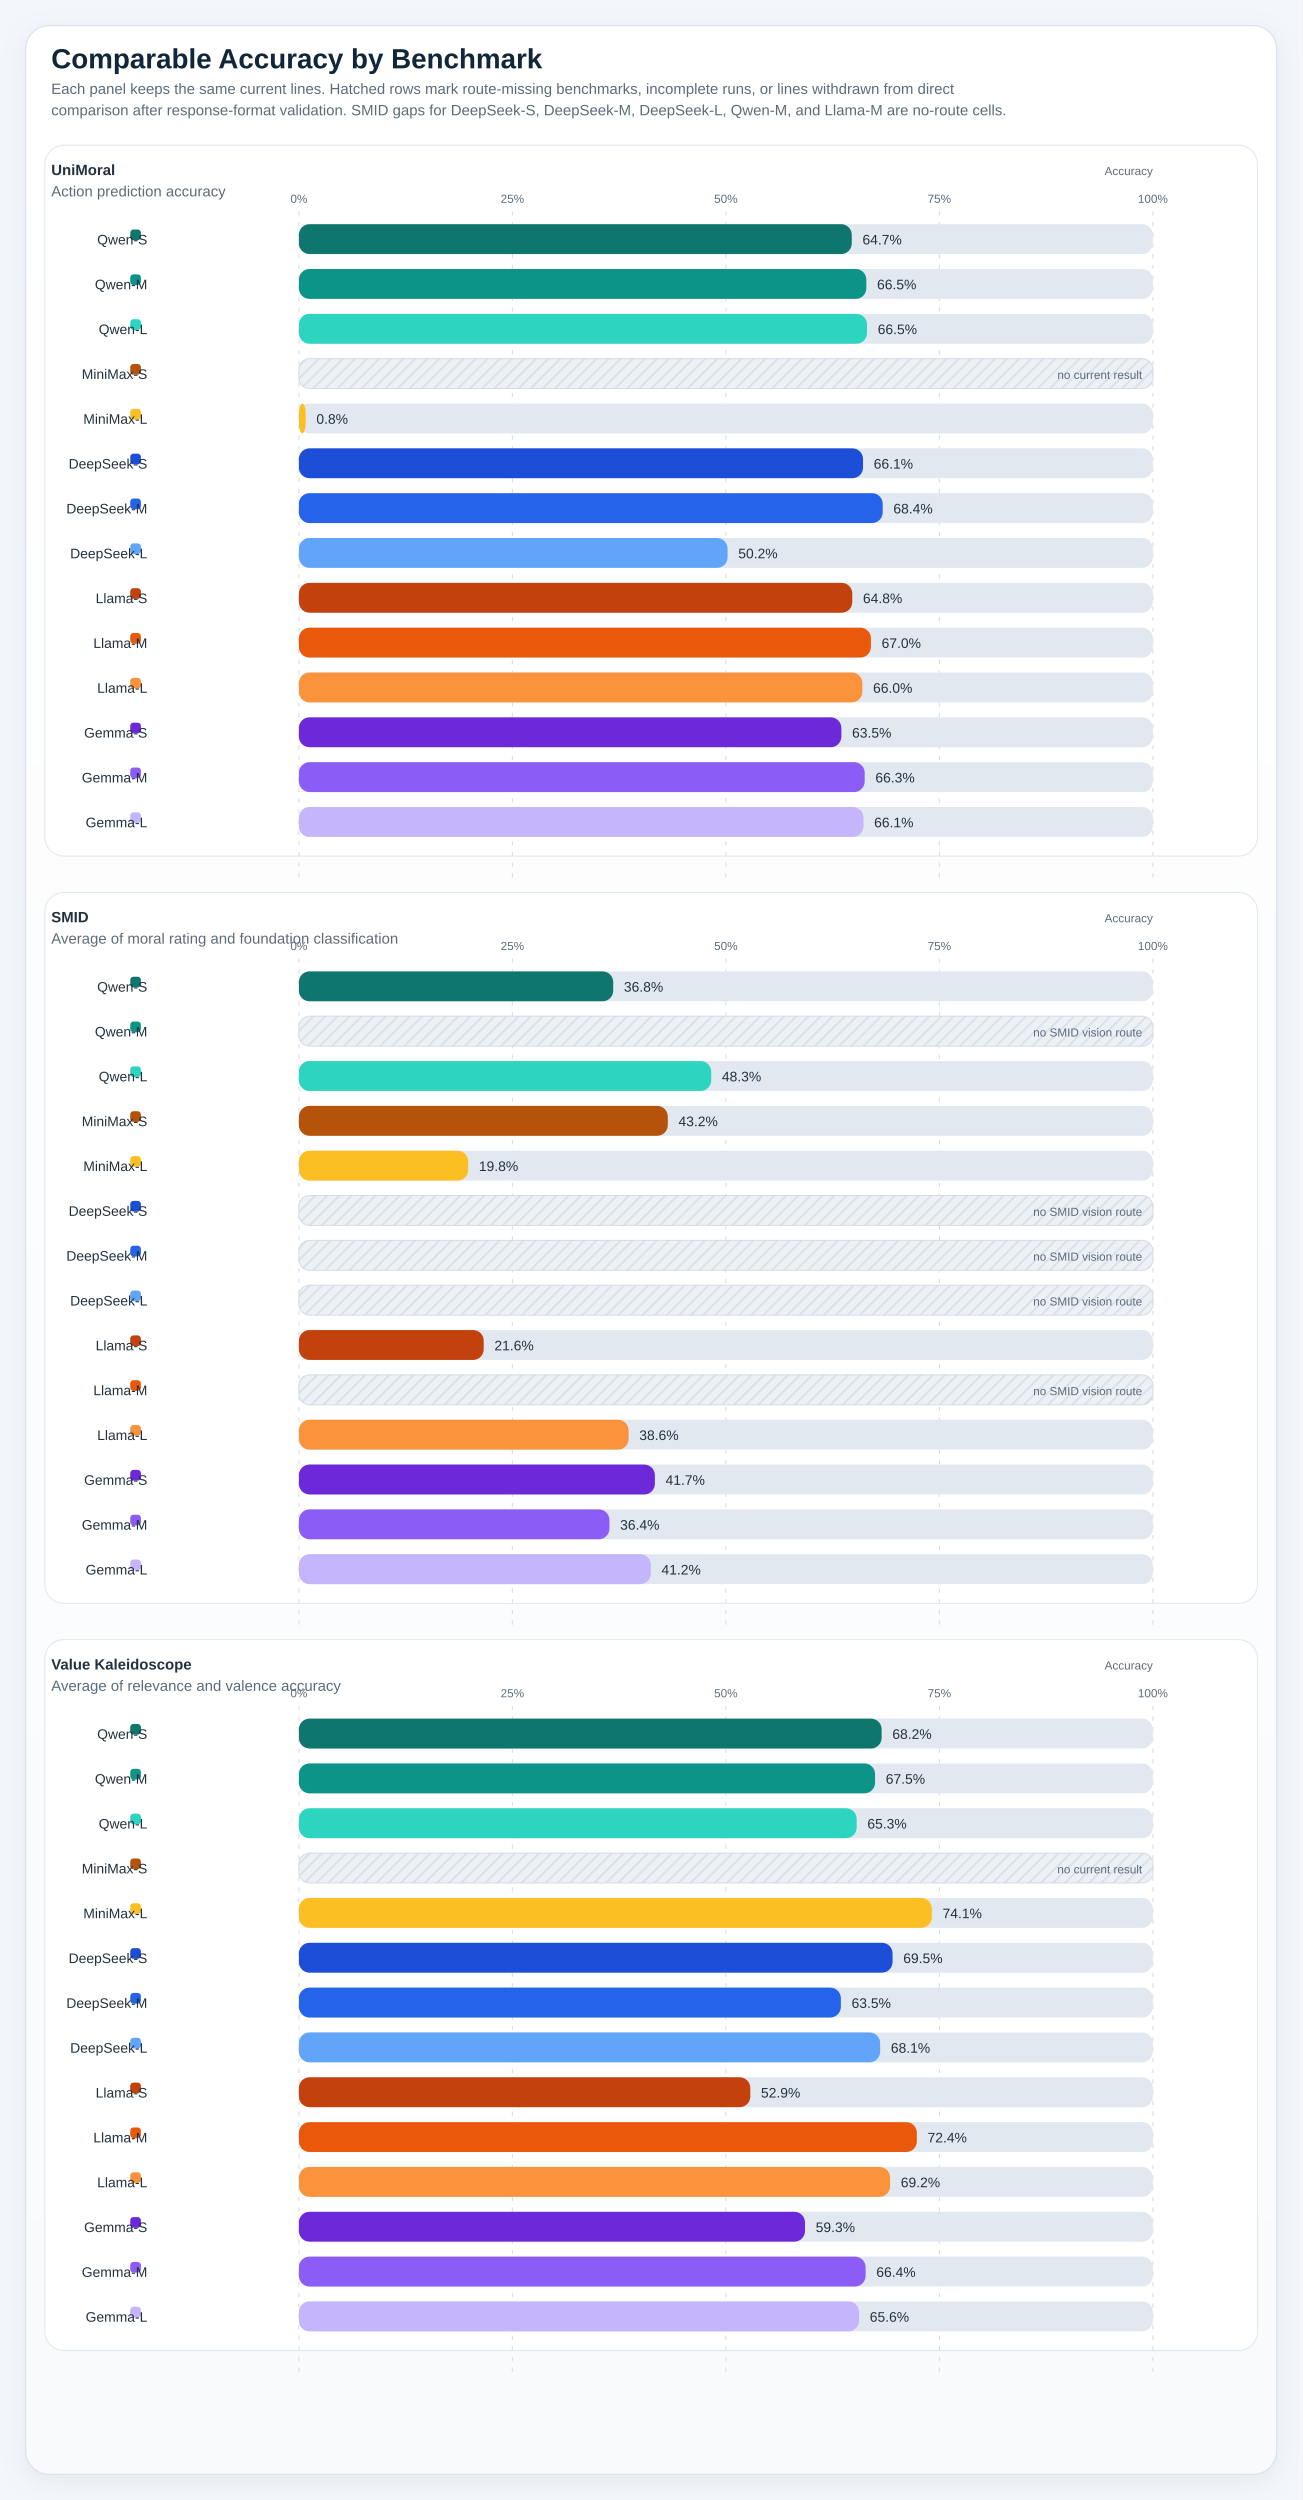
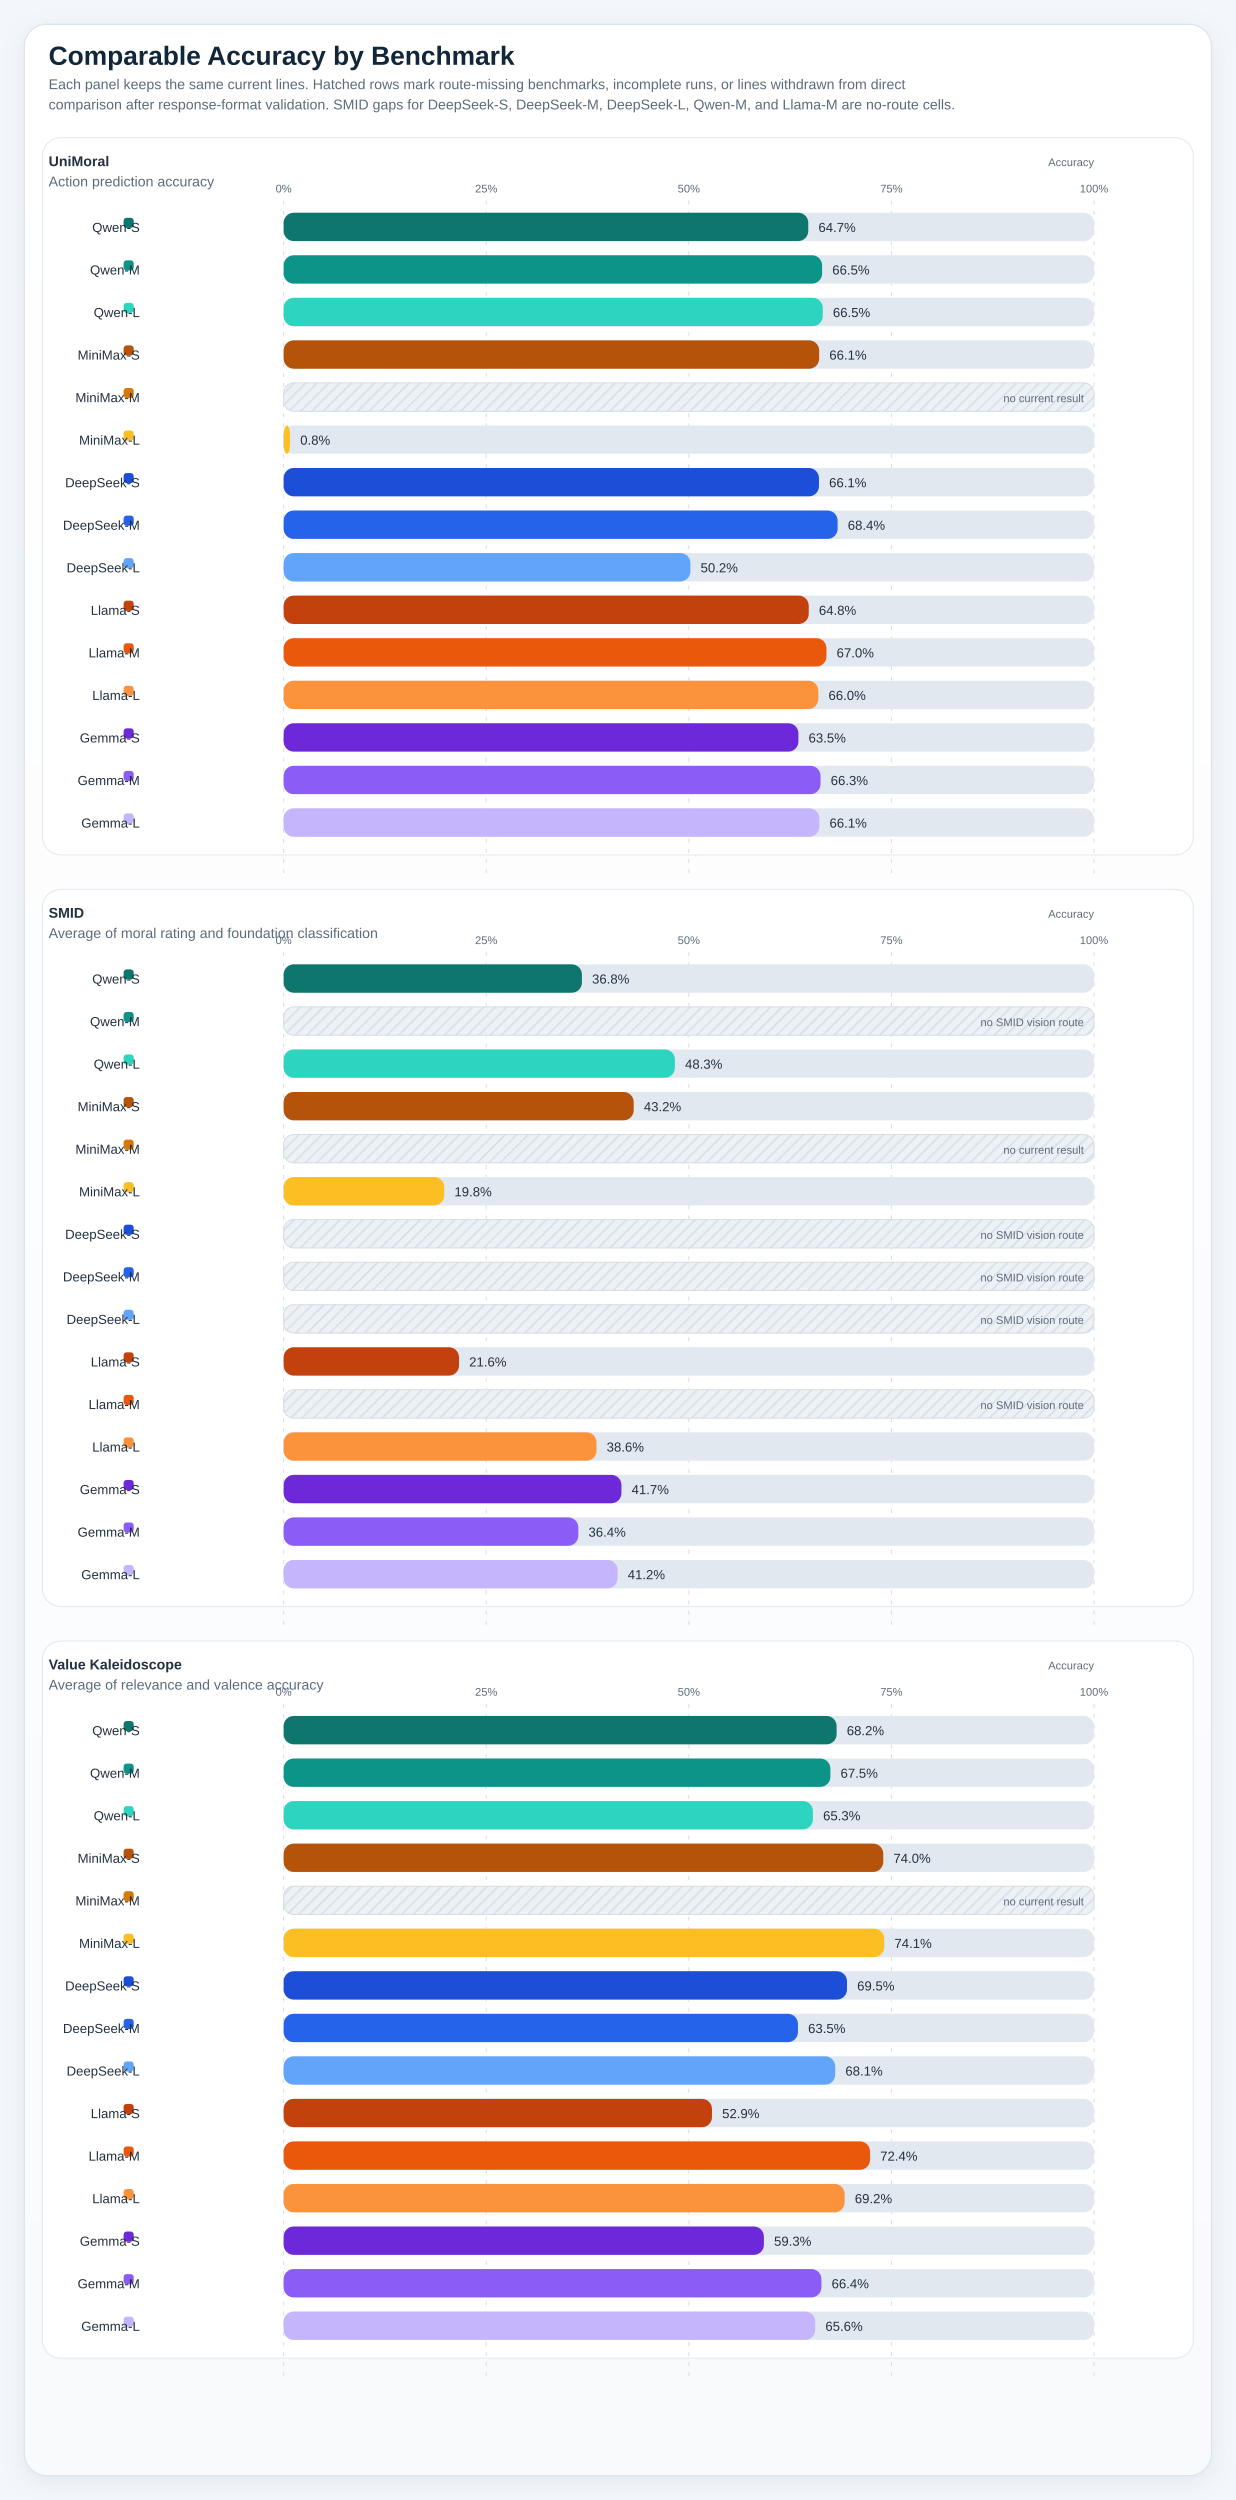
- <svg xmlns="http://www.w3.org/2000/svg" viewBox="0 0 1220 2342" role="img" preserveAspectRatio="xMidYMin meet" style="max-width:100%;height:auto">
+ <svg xmlns="http://www.w3.org/2000/svg" viewBox="0 0 1220 2468" role="img" preserveAspectRatio="xMidYMin meet" style="max-width:100%;height:auto">
  <defs>
    <linearGradient id="panelGradient" x1="0" x2="0" y1="0" y2="1">
      <stop offset="0%" stop-color="#ffffff" />
      <stop offset="100%" stop-color="#f8fafc" />
    </linearGradient>
    <pattern id="diagonalHatch" width="8" height="8" patternUnits="userSpaceOnUse" patternTransform="rotate(45)">
      <line x1="0" y1="0" x2="0" y2="8" stroke="#cdd6e1" stroke-width="3" />
    </pattern>
    <filter id="softShadow" x="-20%" y="-20%" width="140%" height="140%">
      <feDropShadow dx="0" dy="6" stdDeviation="10" flood-color="#9fb0c2" flood-opacity="0.18" />
    </filter>
    <style>
.canvas { fill: #f3f6fa; }
.title { font: 700 26px 'IBM Plex Sans', 'Helvetica Neue', Arial, sans-serif; fill: #12263a; }
.subtitle { font: 400 14px 'IBM Plex Sans', 'Helvetica Neue', Arial, sans-serif; fill: #5c6b7a; }
.axis { font: 600 14px 'IBM Plex Sans', 'Helvetica Neue', Arial, sans-serif; fill: #22313f; }
.label { font: 500 13px 'IBM Plex Sans', 'Helvetica Neue', Arial, sans-serif; fill: #22313f; }
.metric { font: 700 20px 'IBM Plex Sans', 'Helvetica Neue', Arial, sans-serif; fill: #12263a; }
.celltext { font: 700 16px 'IBM Plex Sans', 'Helvetica Neue', Arial, sans-serif; fill: #ffffff; }
.celltext-dark { font: 700 16px 'IBM Plex Sans', 'Helvetica Neue', Arial, sans-serif; fill: #173042; }
.cellsub { font: 500 11px 'IBM Plex Sans', 'Helvetica Neue', Arial, sans-serif; fill: rgba(255,255,255,0.88); }
.cellsub-dark { font: 600 11px 'IBM Plex Sans', 'Helvetica Neue', Arial, sans-serif; fill: #385062; }
.body { font: 500 12px 'IBM Plex Sans', 'Helvetica Neue', Arial, sans-serif; fill: #22313f; }
.small { font: 500 11px 'IBM Plex Sans', 'Helvetica Neue', Arial, sans-serif; fill: #5c6b7a; }
.tiny { font: 600 10px 'IBM Plex Sans', 'Helvetica Neue', Arial, sans-serif; fill: #6b7c8f; letter-spacing: 0.04em; }
.grid { fill: #ffffff; stroke: #d7dee6; stroke-width: 1.25; }
.panel { fill: url(#panelGradient); stroke: #dbe4ee; stroke-width: 1.25; filter: url(#softShadow); }
.subpanel { fill: #ffffff; stroke: #e2e8f0; stroke-width: 1; }
.legend-card { fill: #ffffff; stroke: #dbe4ee; stroke-width: 1; }
.guide { stroke: #d7dee6; stroke-width: 1; stroke-dasharray: 4 6; }
.baseline { stroke: #aab7c6; stroke-width: 1.1; }
.muted-cell { fill: #eef2f7; stroke: #d7dee6; stroke-width: 1; }
.muted-bar { fill: #ecf1f6; stroke: #d7dee6; stroke-width: 1; }
.outline { stroke: rgba(255,255,255,0.9); stroke-width: 1; }
</style>
  </defs>
-   <rect x="0" y="0" width="1220" height="2342" class="canvas" />
-   <rect x="24" y="24" width="1172" height="2294" rx="22" class="panel" />
+   <rect x="0" y="0" width="1220" height="2468" class="canvas" />
+   <rect x="24" y="24" width="1172" height="2420" rx="22" class="panel" />
  <text x="48" y="64" class="title">Comparable Accuracy by Benchmark</text>
  <text x="48" y="88" class="subtitle">Each panel keeps the same current lines. Hatched rows mark route-missing benchmarks, incomplete runs, or lines withdrawn from direct</text>
  <text x="48" y="108" class="subtitle">comparison after response-format validation. SMID gaps for DeepSeek-S, DeepSeek-M, DeepSeek-L, Qwen-M, and Llama-M are no-route cells.</text>
-   <rect x="42" y="136" width="1136" height="666" rx="18" class="subpanel" />
+   <rect x="42" y="136" width="1136" height="708" rx="18" class="subpanel" />
  <text x="48" y="164" class="axis">UniMoral</text>
  <text x="48" y="184" class="subtitle">Action prediction accuracy</text>
  <text x="1080" y="164" text-anchor="end" class="small">Accuracy</text>
-   <line x1="280.00" y1="198" x2="280.00" y2="822" class="guide" />
+   <line x1="280.00" y1="198" x2="280.00" y2="864" class="guide" />
  <text x="280.00" y="190" text-anchor="middle" class="small">0%</text>
-   <line x1="480.00" y1="198" x2="480.00" y2="822" class="guide" />
+   <line x1="480.00" y1="198" x2="480.00" y2="864" class="guide" />
  <text x="480.00" y="190" text-anchor="middle" class="small">25%</text>
-   <line x1="680.00" y1="198" x2="680.00" y2="822" class="guide" />
+   <line x1="680.00" y1="198" x2="680.00" y2="864" class="guide" />
  <text x="680.00" y="190" text-anchor="middle" class="small">50%</text>
-   <line x1="880.00" y1="198" x2="880.00" y2="822" class="guide" />
+   <line x1="880.00" y1="198" x2="880.00" y2="864" class="guide" />
  <text x="880.00" y="190" text-anchor="middle" class="small">75%</text>
-   <line x1="1080.00" y1="198" x2="1080.00" y2="822" class="guide" />
+   <line x1="1080.00" y1="198" x2="1080.00" y2="864" class="guide" />
  <text x="1080.00" y="190" text-anchor="middle" class="small">100%</text>
  <rect x="122" y="215" width="10" height="10" rx="3" fill="#0f766e" />
  <text x="138" y="229" text-anchor="end" class="label">Qwen-S</text>
  <rect x="280" y="210" width="800" height="28" rx="10" fill="#e2e8f0" />
  <rect x="280" y="210" width="517.94" height="28" rx="10" fill="#0f766e" />
  <text x="807.94" y="229" text-anchor="start" class="label">64.7%</text>
  <rect x="122" y="257" width="10" height="10" rx="3" fill="#0d9488" />
  <text x="138" y="271" text-anchor="end" class="label">Qwen-M</text>
  <rect x="280" y="252" width="800" height="28" rx="10" fill="#e2e8f0" />
  <rect x="280" y="252" width="531.60" height="28" rx="10" fill="#0d9488" />
  <text x="821.60" y="271" text-anchor="start" class="label">66.5%</text>
  <rect x="122" y="299" width="10" height="10" rx="3" fill="#2dd4bf" />
  <text x="138" y="313" text-anchor="end" class="label">Qwen-L</text>
  <rect x="280" y="294" width="800" height="28" rx="10" fill="#e2e8f0" />
  <rect x="280" y="294" width="532.24" height="28" rx="10" fill="#2dd4bf" />
  <text x="822.24" y="313" text-anchor="start" class="label">66.5%</text>
  <rect x="122" y="341" width="10" height="10" rx="3" fill="#b45309" />
  <text x="138" y="355" text-anchor="end" class="label">MiniMax-S</text>
  <rect x="280" y="336" width="800" height="28" rx="10" fill="#e2e8f0" />
-   <rect x="280" y="336" width="800" height="28" rx="10" class="muted-bar" />
-   <rect x="280" y="336" width="800" height="28" rx="10" fill="url(#diagonalHatch)" opacity="0.7" />
-   <text x="1070" y="355" text-anchor="end" class="small">no current result</text>
-   <rect x="122" y="383" width="10" height="10" rx="3" fill="#fbbf24" />
-   <text x="138" y="397" text-anchor="end" class="label">MiniMax-L</text>
+   <rect x="280" y="336" width="528.69" height="28" rx="10" fill="#b45309" />
+   <text x="818.69" y="355" text-anchor="start" class="label">66.1%</text>
+   <rect x="122" y="383" width="10" height="10" rx="3" fill="#d97706" />
+   <text x="138" y="397" text-anchor="end" class="label">MiniMax-M</text>
  <rect x="280" y="378" width="800" height="28" rx="10" fill="#e2e8f0" />
-   <rect x="280" y="378" width="6.38" height="28" rx="10" fill="#fbbf24" />
-   <text x="296.38" y="397" text-anchor="start" class="label">0.8%</text>
-   <rect x="122" y="425" width="10" height="10" rx="3" fill="#1d4ed8" />
-   <text x="138" y="439" text-anchor="end" class="label">DeepSeek-S</text>
+   <rect x="280" y="378" width="800" height="28" rx="10" class="muted-bar" />
+   <rect x="280" y="378" width="800" height="28" rx="10" fill="url(#diagonalHatch)" opacity="0.7" />
+   <text x="1070" y="397" text-anchor="end" class="small">no current result</text>
+   <rect x="122" y="425" width="10" height="10" rx="3" fill="#fbbf24" />
+   <text x="138" y="439" text-anchor="end" class="label">MiniMax-L</text>
  <rect x="280" y="420" width="800" height="28" rx="10" fill="#e2e8f0" />
-   <rect x="280" y="420" width="528.48" height="28" rx="10" fill="#1d4ed8" />
-   <text x="818.48" y="439" text-anchor="start" class="label">66.1%</text>
-   <rect x="122" y="467" width="10" height="10" rx="3" fill="#2563eb" />
-   <text x="138" y="481" text-anchor="end" class="label">DeepSeek-M</text>
+   <rect x="280" y="420" width="6.38" height="28" rx="10" fill="#fbbf24" />
+   <text x="296.38" y="439" text-anchor="start" class="label">0.8%</text>
+   <rect x="122" y="467" width="10" height="10" rx="3" fill="#1d4ed8" />
+   <text x="138" y="481" text-anchor="end" class="label">DeepSeek-S</text>
  <rect x="280" y="462" width="800" height="28" rx="10" fill="#e2e8f0" />
-   <rect x="280" y="462" width="546.90" height="28" rx="10" fill="#2563eb" />
-   <text x="836.90" y="481" text-anchor="start" class="label">68.4%</text>
-   <rect x="122" y="509" width="10" height="10" rx="3" fill="#60a5fa" />
-   <text x="138" y="523" text-anchor="end" class="label">DeepSeek-L</text>
+   <rect x="280" y="462" width="528.48" height="28" rx="10" fill="#1d4ed8" />
+   <text x="818.48" y="481" text-anchor="start" class="label">66.1%</text>
+   <rect x="122" y="509" width="10" height="10" rx="3" fill="#2563eb" />
+   <text x="138" y="523" text-anchor="end" class="label">DeepSeek-M</text>
  <rect x="280" y="504" width="800" height="28" rx="10" fill="#e2e8f0" />
-   <rect x="280" y="504" width="401.60" height="28" rx="10" fill="#60a5fa" />
-   <text x="691.60" y="523" text-anchor="start" class="label">50.2%</text>
-   <rect x="122" y="551" width="10" height="10" rx="3" fill="#c2410c" />
-   <text x="138" y="565" text-anchor="end" class="label">Llama-S</text>
+   <rect x="280" y="504" width="546.90" height="28" rx="10" fill="#2563eb" />
+   <text x="836.90" y="523" text-anchor="start" class="label">68.4%</text>
+   <rect x="122" y="551" width="10" height="10" rx="3" fill="#60a5fa" />
+   <text x="138" y="565" text-anchor="end" class="label">DeepSeek-L</text>
  <rect x="280" y="546" width="800" height="28" rx="10" fill="#e2e8f0" />
-   <rect x="280" y="546" width="518.40" height="28" rx="10" fill="#c2410c" />
-   <text x="808.40" y="565" text-anchor="start" class="label">64.8%</text>
-   <rect x="122" y="593" width="10" height="10" rx="3" fill="#ea580c" />
-   <text x="138" y="607" text-anchor="end" class="label">Llama-M</text>
+   <rect x="280" y="546" width="401.60" height="28" rx="10" fill="#60a5fa" />
+   <text x="691.60" y="565" text-anchor="start" class="label">50.2%</text>
+   <rect x="122" y="593" width="10" height="10" rx="3" fill="#c2410c" />
+   <text x="138" y="607" text-anchor="end" class="label">Llama-S</text>
  <rect x="280" y="588" width="800" height="28" rx="10" fill="#e2e8f0" />
-   <rect x="280" y="588" width="535.88" height="28" rx="10" fill="#ea580c" />
-   <text x="825.88" y="607" text-anchor="start" class="label">67.0%</text>
-   <rect x="122" y="635" width="10" height="10" rx="3" fill="#fb923c" />
-   <text x="138" y="649" text-anchor="end" class="label">Llama-L</text>
+   <rect x="280" y="588" width="518.40" height="28" rx="10" fill="#c2410c" />
+   <text x="808.40" y="607" text-anchor="start" class="label">64.8%</text>
+   <rect x="122" y="635" width="10" height="10" rx="3" fill="#ea580c" />
+   <text x="138" y="649" text-anchor="end" class="label">Llama-M</text>
  <rect x="280" y="630" width="800" height="28" rx="10" fill="#e2e8f0" />
-   <rect x="280" y="630" width="527.87" height="28" rx="10" fill="#fb923c" />
-   <text x="817.87" y="649" text-anchor="start" class="label">66.0%</text>
-   <rect x="122" y="677" width="10" height="10" rx="3" fill="#6d28d9" />
-   <text x="138" y="691" text-anchor="end" class="label">Gemma-S</text>
+   <rect x="280" y="630" width="535.88" height="28" rx="10" fill="#ea580c" />
+   <text x="825.88" y="649" text-anchor="start" class="label">67.0%</text>
+   <rect x="122" y="677" width="10" height="10" rx="3" fill="#fb923c" />
+   <text x="138" y="691" text-anchor="end" class="label">Llama-L</text>
  <rect x="280" y="672" width="800" height="28" rx="10" fill="#e2e8f0" />
-   <rect x="280" y="672" width="508.20" height="28" rx="10" fill="#6d28d9" />
-   <text x="798.20" y="691" text-anchor="start" class="label">63.5%</text>
-   <rect x="122" y="719" width="10" height="10" rx="3" fill="#8b5cf6" />
-   <text x="138" y="733" text-anchor="end" class="label">Gemma-M</text>
+   <rect x="280" y="672" width="527.87" height="28" rx="10" fill="#fb923c" />
+   <text x="817.87" y="691" text-anchor="start" class="label">66.0%</text>
+   <rect x="122" y="719" width="10" height="10" rx="3" fill="#6d28d9" />
+   <text x="138" y="733" text-anchor="end" class="label">Gemma-S</text>
  <rect x="280" y="714" width="800" height="28" rx="10" fill="#e2e8f0" />
-   <rect x="280" y="714" width="530.05" height="28" rx="10" fill="#8b5cf6" />
-   <text x="820.05" y="733" text-anchor="start" class="label">66.3%</text>
-   <rect x="122" y="761" width="10" height="10" rx="3" fill="#c4b5fd" />
-   <text x="138" y="775" text-anchor="end" class="label">Gemma-L</text>
+   <rect x="280" y="714" width="508.20" height="28" rx="10" fill="#6d28d9" />
+   <text x="798.20" y="733" text-anchor="start" class="label">63.5%</text>
+   <rect x="122" y="761" width="10" height="10" rx="3" fill="#8b5cf6" />
+   <text x="138" y="775" text-anchor="end" class="label">Gemma-M</text>
  <rect x="280" y="756" width="800" height="28" rx="10" fill="#e2e8f0" />
-   <rect x="280" y="756" width="528.87" height="28" rx="10" fill="#c4b5fd" />
-   <text x="818.87" y="775" text-anchor="start" class="label">66.1%</text>
-   <rect x="42" y="836" width="1136" height="666" rx="18" class="subpanel" />
-   <text x="48" y="864" class="axis">SMID</text>
-   <text x="48" y="884" class="subtitle">Average of moral rating and foundation classification</text>
-   <text x="1080" y="864" text-anchor="end" class="small">Accuracy</text>
-   <line x1="280.00" y1="898" x2="280.00" y2="1522" class="guide" />
-   <text x="280.00" y="890" text-anchor="middle" class="small">0%</text>
-   <line x1="480.00" y1="898" x2="480.00" y2="1522" class="guide" />
-   <text x="480.00" y="890" text-anchor="middle" class="small">25%</text>
-   <line x1="680.00" y1="898" x2="680.00" y2="1522" class="guide" />
-   <text x="680.00" y="890" text-anchor="middle" class="small">50%</text>
-   <line x1="880.00" y1="898" x2="880.00" y2="1522" class="guide" />
-   <text x="880.00" y="890" text-anchor="middle" class="small">75%</text>
-   <line x1="1080.00" y1="898" x2="1080.00" y2="1522" class="guide" />
-   <text x="1080.00" y="890" text-anchor="middle" class="small">100%</text>
-   <rect x="122" y="915" width="10" height="10" rx="3" fill="#0f766e" />
-   <text x="138" y="929" text-anchor="end" class="label">Qwen-S</text>
-   <rect x="280" y="910" width="800" height="28" rx="10" fill="#e2e8f0" />
-   <rect x="280" y="910" width="294.46" height="28" rx="10" fill="#0f766e" />
-   <text x="584.46" y="929" text-anchor="start" class="label">36.8%</text>
-   <rect x="122" y="957" width="10" height="10" rx="3" fill="#0d9488" />
-   <text x="138" y="971" text-anchor="end" class="label">Qwen-M</text>
+   <rect x="280" y="756" width="530.05" height="28" rx="10" fill="#8b5cf6" />
+   <text x="820.05" y="775" text-anchor="start" class="label">66.3%</text>
+   <rect x="122" y="803" width="10" height="10" rx="3" fill="#c4b5fd" />
+   <text x="138" y="817" text-anchor="end" class="label">Gemma-L</text>
+   <rect x="280" y="798" width="800" height="28" rx="10" fill="#e2e8f0" />
+   <rect x="280" y="798" width="528.87" height="28" rx="10" fill="#c4b5fd" />
+   <text x="818.87" y="817" text-anchor="start" class="label">66.1%</text>
+   <rect x="42" y="878" width="1136" height="708" rx="18" class="subpanel" />
+   <text x="48" y="906" class="axis">SMID</text>
+   <text x="48" y="926" class="subtitle">Average of moral rating and foundation classification</text>
+   <text x="1080" y="906" text-anchor="end" class="small">Accuracy</text>
+   <line x1="280.00" y1="940" x2="280.00" y2="1606" class="guide" />
+   <text x="280.00" y="932" text-anchor="middle" class="small">0%</text>
+   <line x1="480.00" y1="940" x2="480.00" y2="1606" class="guide" />
+   <text x="480.00" y="932" text-anchor="middle" class="small">25%</text>
+   <line x1="680.00" y1="940" x2="680.00" y2="1606" class="guide" />
+   <text x="680.00" y="932" text-anchor="middle" class="small">50%</text>
+   <line x1="880.00" y1="940" x2="880.00" y2="1606" class="guide" />
+   <text x="880.00" y="932" text-anchor="middle" class="small">75%</text>
+   <line x1="1080.00" y1="940" x2="1080.00" y2="1606" class="guide" />
+   <text x="1080.00" y="932" text-anchor="middle" class="small">100%</text>
+   <rect x="122" y="957" width="10" height="10" rx="3" fill="#0f766e" />
+   <text x="138" y="971" text-anchor="end" class="label">Qwen-S</text>
  <rect x="280" y="952" width="800" height="28" rx="10" fill="#e2e8f0" />
-   <rect x="280" y="952" width="800" height="28" rx="10" class="muted-bar" />
-   <rect x="280" y="952" width="800" height="28" rx="10" fill="url(#diagonalHatch)" opacity="0.7" />
-   <text x="1070" y="971" text-anchor="end" class="small">no SMID vision route</text>
-   <rect x="122" y="999" width="10" height="10" rx="3" fill="#2dd4bf" />
-   <text x="138" y="1013" text-anchor="end" class="label">Qwen-L</text>
+   <rect x="280" y="952" width="294.46" height="28" rx="10" fill="#0f766e" />
+   <text x="584.46" y="971" text-anchor="start" class="label">36.8%</text>
+   <rect x="122" y="999" width="10" height="10" rx="3" fill="#0d9488" />
+   <text x="138" y="1013" text-anchor="end" class="label">Qwen-M</text>
  <rect x="280" y="994" width="800" height="28" rx="10" fill="#e2e8f0" />
-   <rect x="280" y="994" width="386.26" height="28" rx="10" fill="#2dd4bf" />
-   <text x="676.26" y="1013" text-anchor="start" class="label">48.3%</text>
-   <rect x="122" y="1041" width="10" height="10" rx="3" fill="#b45309" />
-   <text x="138" y="1055" text-anchor="end" class="label">MiniMax-S</text>
+   <rect x="280" y="994" width="800" height="28" rx="10" class="muted-bar" />
+   <rect x="280" y="994" width="800" height="28" rx="10" fill="url(#diagonalHatch)" opacity="0.7" />
+   <text x="1070" y="1013" text-anchor="end" class="small">no SMID vision route</text>
+   <rect x="122" y="1041" width="10" height="10" rx="3" fill="#2dd4bf" />
+   <text x="138" y="1055" text-anchor="end" class="label">Qwen-L</text>
  <rect x="280" y="1036" width="800" height="28" rx="10" fill="#e2e8f0" />
-   <rect x="280" y="1036" width="345.60" height="28" rx="10" fill="#b45309" />
-   <text x="635.60" y="1055" text-anchor="start" class="label">43.2%</text>
-   <rect x="122" y="1083" width="10" height="10" rx="3" fill="#fbbf24" />
-   <text x="138" y="1097" text-anchor="end" class="label">MiniMax-L</text>
+   <rect x="280" y="1036" width="386.26" height="28" rx="10" fill="#2dd4bf" />
+   <text x="676.26" y="1055" text-anchor="start" class="label">48.3%</text>
+   <rect x="122" y="1083" width="10" height="10" rx="3" fill="#b45309" />
+   <text x="138" y="1097" text-anchor="end" class="label">MiniMax-S</text>
  <rect x="280" y="1078" width="800" height="28" rx="10" fill="#e2e8f0" />
-   <rect x="280" y="1078" width="158.59" height="28" rx="10" fill="#fbbf24" />
-   <text x="448.59" y="1097" text-anchor="start" class="label">19.8%</text>
-   <rect x="122" y="1125" width="10" height="10" rx="3" fill="#1d4ed8" />
-   <text x="138" y="1139" text-anchor="end" class="label">DeepSeek-S</text>
+   <rect x="280" y="1078" width="345.60" height="28" rx="10" fill="#b45309" />
+   <text x="635.60" y="1097" text-anchor="start" class="label">43.2%</text>
+   <rect x="122" y="1125" width="10" height="10" rx="3" fill="#d97706" />
+   <text x="138" y="1139" text-anchor="end" class="label">MiniMax-M</text>
  <rect x="280" y="1120" width="800" height="28" rx="10" fill="#e2e8f0" />
  <rect x="280" y="1120" width="800" height="28" rx="10" class="muted-bar" />
  <rect x="280" y="1120" width="800" height="28" rx="10" fill="url(#diagonalHatch)" opacity="0.7" />
-   <text x="1070" y="1139" text-anchor="end" class="small">no SMID vision route</text>
-   <rect x="122" y="1167" width="10" height="10" rx="3" fill="#2563eb" />
-   <text x="138" y="1181" text-anchor="end" class="label">DeepSeek-M</text>
+   <text x="1070" y="1139" text-anchor="end" class="small">no current result</text>
+   <rect x="122" y="1167" width="10" height="10" rx="3" fill="#fbbf24" />
+   <text x="138" y="1181" text-anchor="end" class="label">MiniMax-L</text>
  <rect x="280" y="1162" width="800" height="28" rx="10" fill="#e2e8f0" />
-   <rect x="280" y="1162" width="800" height="28" rx="10" class="muted-bar" />
-   <rect x="280" y="1162" width="800" height="28" rx="10" fill="url(#diagonalHatch)" opacity="0.7" />
-   <text x="1070" y="1181" text-anchor="end" class="small">no SMID vision route</text>
-   <rect x="122" y="1209" width="10" height="10" rx="3" fill="#60a5fa" />
-   <text x="138" y="1223" text-anchor="end" class="label">DeepSeek-L</text>
+   <rect x="280" y="1162" width="158.59" height="28" rx="10" fill="#fbbf24" />
+   <text x="448.59" y="1181" text-anchor="start" class="label">19.8%</text>
+   <rect x="122" y="1209" width="10" height="10" rx="3" fill="#1d4ed8" />
+   <text x="138" y="1223" text-anchor="end" class="label">DeepSeek-S</text>
  <rect x="280" y="1204" width="800" height="28" rx="10" fill="#e2e8f0" />
  <rect x="280" y="1204" width="800" height="28" rx="10" class="muted-bar" />
  <rect x="280" y="1204" width="800" height="28" rx="10" fill="url(#diagonalHatch)" opacity="0.7" />
  <text x="1070" y="1223" text-anchor="end" class="small">no SMID vision route</text>
-   <rect x="122" y="1251" width="10" height="10" rx="3" fill="#c2410c" />
-   <text x="138" y="1265" text-anchor="end" class="label">Llama-S</text>
+   <rect x="122" y="1251" width="10" height="10" rx="3" fill="#2563eb" />
+   <text x="138" y="1265" text-anchor="end" class="label">DeepSeek-M</text>
  <rect x="280" y="1246" width="800" height="28" rx="10" fill="#e2e8f0" />
-   <rect x="280" y="1246" width="173.14" height="28" rx="10" fill="#c2410c" />
-   <text x="463.14" y="1265" text-anchor="start" class="label">21.6%</text>
-   <rect x="122" y="1293" width="10" height="10" rx="3" fill="#ea580c" />
-   <text x="138" y="1307" text-anchor="end" class="label">Llama-M</text>
+   <rect x="280" y="1246" width="800" height="28" rx="10" class="muted-bar" />
+   <rect x="280" y="1246" width="800" height="28" rx="10" fill="url(#diagonalHatch)" opacity="0.7" />
+   <text x="1070" y="1265" text-anchor="end" class="small">no SMID vision route</text>
+   <rect x="122" y="1293" width="10" height="10" rx="3" fill="#60a5fa" />
+   <text x="138" y="1307" text-anchor="end" class="label">DeepSeek-L</text>
  <rect x="280" y="1288" width="800" height="28" rx="10" fill="#e2e8f0" />
  <rect x="280" y="1288" width="800" height="28" rx="10" class="muted-bar" />
  <rect x="280" y="1288" width="800" height="28" rx="10" fill="url(#diagonalHatch)" opacity="0.7" />
  <text x="1070" y="1307" text-anchor="end" class="small">no SMID vision route</text>
-   <rect x="122" y="1335" width="10" height="10" rx="3" fill="#fb923c" />
-   <text x="138" y="1349" text-anchor="end" class="label">Llama-L</text>
+   <rect x="122" y="1335" width="10" height="10" rx="3" fill="#c2410c" />
+   <text x="138" y="1349" text-anchor="end" class="label">Llama-S</text>
  <rect x="280" y="1330" width="800" height="28" rx="10" fill="#e2e8f0" />
-   <rect x="280" y="1330" width="308.87" height="28" rx="10" fill="#fb923c" />
-   <text x="598.87" y="1349" text-anchor="start" class="label">38.6%</text>
-   <rect x="122" y="1377" width="10" height="10" rx="3" fill="#6d28d9" />
-   <text x="138" y="1391" text-anchor="end" class="label">Gemma-S</text>
+   <rect x="280" y="1330" width="173.14" height="28" rx="10" fill="#c2410c" />
+   <text x="463.14" y="1349" text-anchor="start" class="label">21.6%</text>
+   <rect x="122" y="1377" width="10" height="10" rx="3" fill="#ea580c" />
+   <text x="138" y="1391" text-anchor="end" class="label">Llama-M</text>
  <rect x="280" y="1372" width="800" height="28" rx="10" fill="#e2e8f0" />
-   <rect x="280" y="1372" width="333.49" height="28" rx="10" fill="#6d28d9" />
-   <text x="623.49" y="1391" text-anchor="start" class="label">41.7%</text>
-   <rect x="122" y="1419" width="10" height="10" rx="3" fill="#8b5cf6" />
-   <text x="138" y="1433" text-anchor="end" class="label">Gemma-M</text>
+   <rect x="280" y="1372" width="800" height="28" rx="10" class="muted-bar" />
+   <rect x="280" y="1372" width="800" height="28" rx="10" fill="url(#diagonalHatch)" opacity="0.7" />
+   <text x="1070" y="1391" text-anchor="end" class="small">no SMID vision route</text>
+   <rect x="122" y="1419" width="10" height="10" rx="3" fill="#fb923c" />
+   <text x="138" y="1433" text-anchor="end" class="label">Llama-L</text>
  <rect x="280" y="1414" width="800" height="28" rx="10" fill="#e2e8f0" />
-   <rect x="280" y="1414" width="290.92" height="28" rx="10" fill="#8b5cf6" />
-   <text x="580.92" y="1433" text-anchor="start" class="label">36.4%</text>
-   <rect x="122" y="1461" width="10" height="10" rx="3" fill="#c4b5fd" />
-   <text x="138" y="1475" text-anchor="end" class="label">Gemma-L</text>
+   <rect x="280" y="1414" width="308.87" height="28" rx="10" fill="#fb923c" />
+   <text x="598.87" y="1433" text-anchor="start" class="label">38.6%</text>
+   <rect x="122" y="1461" width="10" height="10" rx="3" fill="#6d28d9" />
+   <text x="138" y="1475" text-anchor="end" class="label">Gemma-S</text>
  <rect x="280" y="1456" width="800" height="28" rx="10" fill="#e2e8f0" />
-   <rect x="280" y="1456" width="329.68" height="28" rx="10" fill="#c4b5fd" />
-   <text x="619.68" y="1475" text-anchor="start" class="label">41.2%</text>
-   <rect x="42" y="1536" width="1136" height="666" rx="18" class="subpanel" />
-   <text x="48" y="1564" class="axis">Value Kaleidoscope</text>
-   <text x="48" y="1584" class="subtitle">Average of relevance and valence accuracy</text>
-   <text x="1080" y="1564" text-anchor="end" class="small">Accuracy</text>
-   <line x1="280.00" y1="1598" x2="280.00" y2="2222" class="guide" />
-   <text x="280.00" y="1590" text-anchor="middle" class="small">0%</text>
-   <line x1="480.00" y1="1598" x2="480.00" y2="2222" class="guide" />
-   <text x="480.00" y="1590" text-anchor="middle" class="small">25%</text>
-   <line x1="680.00" y1="1598" x2="680.00" y2="2222" class="guide" />
-   <text x="680.00" y="1590" text-anchor="middle" class="small">50%</text>
-   <line x1="880.00" y1="1598" x2="880.00" y2="2222" class="guide" />
-   <text x="880.00" y="1590" text-anchor="middle" class="small">75%</text>
-   <line x1="1080.00" y1="1598" x2="1080.00" y2="2222" class="guide" />
-   <text x="1080.00" y="1590" text-anchor="middle" class="small">100%</text>
-   <rect x="122" y="1615" width="10" height="10" rx="3" fill="#0f766e" />
-   <text x="138" y="1629" text-anchor="end" class="label">Qwen-S</text>
-   <rect x="280" y="1610" width="800" height="28" rx="10" fill="#e2e8f0" />
-   <rect x="280" y="1610" width="545.92" height="28" rx="10" fill="#0f766e" />
-   <text x="835.92" y="1629" text-anchor="start" class="label">68.2%</text>
-   <rect x="122" y="1657" width="10" height="10" rx="3" fill="#0d9488" />
-   <text x="138" y="1671" text-anchor="end" class="label">Qwen-M</text>
-   <rect x="280" y="1652" width="800" height="28" rx="10" fill="#e2e8f0" />
-   <rect x="280" y="1652" width="539.77" height="28" rx="10" fill="#0d9488" />
-   <text x="829.77" y="1671" text-anchor="start" class="label">67.5%</text>
-   <rect x="122" y="1699" width="10" height="10" rx="3" fill="#2dd4bf" />
-   <text x="138" y="1713" text-anchor="end" class="label">Qwen-L</text>
+   <rect x="280" y="1456" width="333.49" height="28" rx="10" fill="#6d28d9" />
+   <text x="623.49" y="1475" text-anchor="start" class="label">41.7%</text>
+   <rect x="122" y="1503" width="10" height="10" rx="3" fill="#8b5cf6" />
+   <text x="138" y="1517" text-anchor="end" class="label">Gemma-M</text>
+   <rect x="280" y="1498" width="800" height="28" rx="10" fill="#e2e8f0" />
+   <rect x="280" y="1498" width="290.92" height="28" rx="10" fill="#8b5cf6" />
+   <text x="580.92" y="1517" text-anchor="start" class="label">36.4%</text>
+   <rect x="122" y="1545" width="10" height="10" rx="3" fill="#c4b5fd" />
+   <text x="138" y="1559" text-anchor="end" class="label">Gemma-L</text>
+   <rect x="280" y="1540" width="800" height="28" rx="10" fill="#e2e8f0" />
+   <rect x="280" y="1540" width="329.68" height="28" rx="10" fill="#c4b5fd" />
+   <text x="619.68" y="1559" text-anchor="start" class="label">41.2%</text>
+   <rect x="42" y="1620" width="1136" height="708" rx="18" class="subpanel" />
+   <text x="48" y="1648" class="axis">Value Kaleidoscope</text>
+   <text x="48" y="1668" class="subtitle">Average of relevance and valence accuracy</text>
+   <text x="1080" y="1648" text-anchor="end" class="small">Accuracy</text>
+   <line x1="280.00" y1="1682" x2="280.00" y2="2348" class="guide" />
+   <text x="280.00" y="1674" text-anchor="middle" class="small">0%</text>
+   <line x1="480.00" y1="1682" x2="480.00" y2="2348" class="guide" />
+   <text x="480.00" y="1674" text-anchor="middle" class="small">25%</text>
+   <line x1="680.00" y1="1682" x2="680.00" y2="2348" class="guide" />
+   <text x="680.00" y="1674" text-anchor="middle" class="small">50%</text>
+   <line x1="880.00" y1="1682" x2="880.00" y2="2348" class="guide" />
+   <text x="880.00" y="1674" text-anchor="middle" class="small">75%</text>
+   <line x1="1080.00" y1="1682" x2="1080.00" y2="2348" class="guide" />
+   <text x="1080.00" y="1674" text-anchor="middle" class="small">100%</text>
+   <rect x="122" y="1699" width="10" height="10" rx="3" fill="#0f766e" />
+   <text x="138" y="1713" text-anchor="end" class="label">Qwen-S</text>
  <rect x="280" y="1694" width="800" height="28" rx="10" fill="#e2e8f0" />
-   <rect x="280" y="1694" width="522.53" height="28" rx="10" fill="#2dd4bf" />
-   <text x="812.53" y="1713" text-anchor="start" class="label">65.3%</text>
-   <rect x="122" y="1741" width="10" height="10" rx="3" fill="#b45309" />
-   <text x="138" y="1755" text-anchor="end" class="label">MiniMax-S</text>
+   <rect x="280" y="1694" width="545.92" height="28" rx="10" fill="#0f766e" />
+   <text x="835.92" y="1713" text-anchor="start" class="label">68.2%</text>
+   <rect x="122" y="1741" width="10" height="10" rx="3" fill="#0d9488" />
+   <text x="138" y="1755" text-anchor="end" class="label">Qwen-M</text>
  <rect x="280" y="1736" width="800" height="28" rx="10" fill="#e2e8f0" />
-   <rect x="280" y="1736" width="800" height="28" rx="10" class="muted-bar" />
-   <rect x="280" y="1736" width="800" height="28" rx="10" fill="url(#diagonalHatch)" opacity="0.7" />
-   <text x="1070" y="1755" text-anchor="end" class="small">no current result</text>
-   <rect x="122" y="1783" width="10" height="10" rx="3" fill="#fbbf24" />
-   <text x="138" y="1797" text-anchor="end" class="label">MiniMax-L</text>
+   <rect x="280" y="1736" width="539.77" height="28" rx="10" fill="#0d9488" />
+   <text x="829.77" y="1755" text-anchor="start" class="label">67.5%</text>
+   <rect x="122" y="1783" width="10" height="10" rx="3" fill="#2dd4bf" />
+   <text x="138" y="1797" text-anchor="end" class="label">Qwen-L</text>
  <rect x="280" y="1778" width="800" height="28" rx="10" fill="#e2e8f0" />
-   <rect x="280" y="1778" width="592.96" height="28" rx="10" fill="#fbbf24" />
-   <text x="882.96" y="1797" text-anchor="start" class="label">74.1%</text>
-   <rect x="122" y="1825" width="10" height="10" rx="3" fill="#1d4ed8" />
-   <text x="138" y="1839" text-anchor="end" class="label">DeepSeek-S</text>
+   <rect x="280" y="1778" width="522.53" height="28" rx="10" fill="#2dd4bf" />
+   <text x="812.53" y="1797" text-anchor="start" class="label">65.3%</text>
+   <rect x="122" y="1825" width="10" height="10" rx="3" fill="#b45309" />
+   <text x="138" y="1839" text-anchor="end" class="label">MiniMax-S</text>
  <rect x="280" y="1820" width="800" height="28" rx="10" fill="#e2e8f0" />
-   <rect x="280" y="1820" width="556.16" height="28" rx="10" fill="#1d4ed8" />
-   <text x="846.16" y="1839" text-anchor="start" class="label">69.5%</text>
-   <rect x="122" y="1867" width="10" height="10" rx="3" fill="#2563eb" />
-   <text x="138" y="1881" text-anchor="end" class="label">DeepSeek-M</text>
+   <rect x="280" y="1820" width="591.95" height="28" rx="10" fill="#b45309" />
+   <text x="881.95" y="1839" text-anchor="start" class="label">74.0%</text>
+   <rect x="122" y="1867" width="10" height="10" rx="3" fill="#d97706" />
+   <text x="138" y="1881" text-anchor="end" class="label">MiniMax-M</text>
  <rect x="280" y="1862" width="800" height="28" rx="10" fill="#e2e8f0" />
-   <rect x="280" y="1862" width="507.74" height="28" rx="10" fill="#2563eb" />
-   <text x="797.74" y="1881" text-anchor="start" class="label">63.5%</text>
-   <rect x="122" y="1909" width="10" height="10" rx="3" fill="#60a5fa" />
-   <text x="138" y="1923" text-anchor="end" class="label">DeepSeek-L</text>
+   <rect x="280" y="1862" width="800" height="28" rx="10" class="muted-bar" />
+   <rect x="280" y="1862" width="800" height="28" rx="10" fill="url(#diagonalHatch)" opacity="0.7" />
+   <text x="1070" y="1881" text-anchor="end" class="small">no current result</text>
+   <rect x="122" y="1909" width="10" height="10" rx="3" fill="#fbbf24" />
+   <text x="138" y="1923" text-anchor="end" class="label">MiniMax-L</text>
  <rect x="280" y="1904" width="800" height="28" rx="10" fill="#e2e8f0" />
-   <rect x="280" y="1904" width="544.53" height="28" rx="10" fill="#60a5fa" />
-   <text x="834.53" y="1923" text-anchor="start" class="label">68.1%</text>
-   <rect x="122" y="1951" width="10" height="10" rx="3" fill="#c2410c" />
-   <text x="138" y="1965" text-anchor="end" class="label">Llama-S</text>
+   <rect x="280" y="1904" width="592.96" height="28" rx="10" fill="#fbbf24" />
+   <text x="882.96" y="1923" text-anchor="start" class="label">74.1%</text>
+   <rect x="122" y="1951" width="10" height="10" rx="3" fill="#1d4ed8" />
+   <text x="138" y="1965" text-anchor="end" class="label">DeepSeek-S</text>
  <rect x="280" y="1946" width="800" height="28" rx="10" fill="#e2e8f0" />
-   <rect x="280" y="1946" width="422.87" height="28" rx="10" fill="#c2410c" />
-   <text x="712.87" y="1965" text-anchor="start" class="label">52.9%</text>
-   <rect x="122" y="1993" width="10" height="10" rx="3" fill="#ea580c" />
-   <text x="138" y="2007" text-anchor="end" class="label">Llama-M</text>
+   <rect x="280" y="1946" width="556.16" height="28" rx="10" fill="#1d4ed8" />
+   <text x="846.16" y="1965" text-anchor="start" class="label">69.5%</text>
+   <rect x="122" y="1993" width="10" height="10" rx="3" fill="#2563eb" />
+   <text x="138" y="2007" text-anchor="end" class="label">DeepSeek-M</text>
  <rect x="280" y="1988" width="800" height="28" rx="10" fill="#e2e8f0" />
-   <rect x="280" y="1988" width="578.91" height="28" rx="10" fill="#ea580c" />
-   <text x="868.91" y="2007" text-anchor="start" class="label">72.4%</text>
-   <rect x="122" y="2035" width="10" height="10" rx="3" fill="#fb923c" />
-   <text x="138" y="2049" text-anchor="end" class="label">Llama-L</text>
+   <rect x="280" y="1988" width="507.74" height="28" rx="10" fill="#2563eb" />
+   <text x="797.74" y="2007" text-anchor="start" class="label">63.5%</text>
+   <rect x="122" y="2035" width="10" height="10" rx="3" fill="#60a5fa" />
+   <text x="138" y="2049" text-anchor="end" class="label">DeepSeek-L</text>
  <rect x="280" y="2030" width="800" height="28" rx="10" fill="#e2e8f0" />
-   <rect x="280" y="2030" width="553.86" height="28" rx="10" fill="#fb923c" />
-   <text x="843.86" y="2049" text-anchor="start" class="label">69.2%</text>
-   <rect x="122" y="2077" width="10" height="10" rx="3" fill="#6d28d9" />
-   <text x="138" y="2091" text-anchor="end" class="label">Gemma-S</text>
+   <rect x="280" y="2030" width="544.53" height="28" rx="10" fill="#60a5fa" />
+   <text x="834.53" y="2049" text-anchor="start" class="label">68.1%</text>
+   <rect x="122" y="2077" width="10" height="10" rx="3" fill="#c2410c" />
+   <text x="138" y="2091" text-anchor="end" class="label">Llama-S</text>
  <rect x="280" y="2072" width="800" height="28" rx="10" fill="#e2e8f0" />
-   <rect x="280" y="2072" width="474.13" height="28" rx="10" fill="#6d28d9" />
-   <text x="764.13" y="2091" text-anchor="start" class="label">59.3%</text>
-   <rect x="122" y="2119" width="10" height="10" rx="3" fill="#8b5cf6" />
-   <text x="138" y="2133" text-anchor="end" class="label">Gemma-M</text>
+   <rect x="280" y="2072" width="422.87" height="28" rx="10" fill="#c2410c" />
+   <text x="712.87" y="2091" text-anchor="start" class="label">52.9%</text>
+   <rect x="122" y="2119" width="10" height="10" rx="3" fill="#ea580c" />
+   <text x="138" y="2133" text-anchor="end" class="label">Llama-M</text>
  <rect x="280" y="2114" width="800" height="28" rx="10" fill="#e2e8f0" />
-   <rect x="280" y="2114" width="530.92" height="28" rx="10" fill="#8b5cf6" />
-   <text x="820.92" y="2133" text-anchor="start" class="label">66.4%</text>
-   <rect x="122" y="2161" width="10" height="10" rx="3" fill="#c4b5fd" />
-   <text x="138" y="2175" text-anchor="end" class="label">Gemma-L</text>
+   <rect x="280" y="2114" width="578.91" height="28" rx="10" fill="#ea580c" />
+   <text x="868.91" y="2133" text-anchor="start" class="label">72.4%</text>
+   <rect x="122" y="2161" width="10" height="10" rx="3" fill="#fb923c" />
+   <text x="138" y="2175" text-anchor="end" class="label">Llama-L</text>
  <rect x="280" y="2156" width="800" height="28" rx="10" fill="#e2e8f0" />
-   <rect x="280" y="2156" width="524.79" height="28" rx="10" fill="#c4b5fd" />
-   <text x="814.79" y="2175" text-anchor="start" class="label">65.6%</text>
+   <rect x="280" y="2156" width="553.86" height="28" rx="10" fill="#fb923c" />
+   <text x="843.86" y="2175" text-anchor="start" class="label">69.2%</text>
+   <rect x="122" y="2203" width="10" height="10" rx="3" fill="#6d28d9" />
+   <text x="138" y="2217" text-anchor="end" class="label">Gemma-S</text>
+   <rect x="280" y="2198" width="800" height="28" rx="10" fill="#e2e8f0" />
+   <rect x="280" y="2198" width="474.13" height="28" rx="10" fill="#6d28d9" />
+   <text x="764.13" y="2217" text-anchor="start" class="label">59.3%</text>
+   <rect x="122" y="2245" width="10" height="10" rx="3" fill="#8b5cf6" />
+   <text x="138" y="2259" text-anchor="end" class="label">Gemma-M</text>
+   <rect x="280" y="2240" width="800" height="28" rx="10" fill="#e2e8f0" />
+   <rect x="280" y="2240" width="530.92" height="28" rx="10" fill="#8b5cf6" />
+   <text x="820.92" y="2259" text-anchor="start" class="label">66.4%</text>
+   <rect x="122" y="2287" width="10" height="10" rx="3" fill="#c4b5fd" />
+   <text x="138" y="2301" text-anchor="end" class="label">Gemma-L</text>
+   <rect x="280" y="2282" width="800" height="28" rx="10" fill="#e2e8f0" />
+   <rect x="280" y="2282" width="524.79" height="28" rx="10" fill="#c4b5fd" />
+   <text x="814.79" y="2301" text-anchor="start" class="label">65.6%</text>
</svg>
